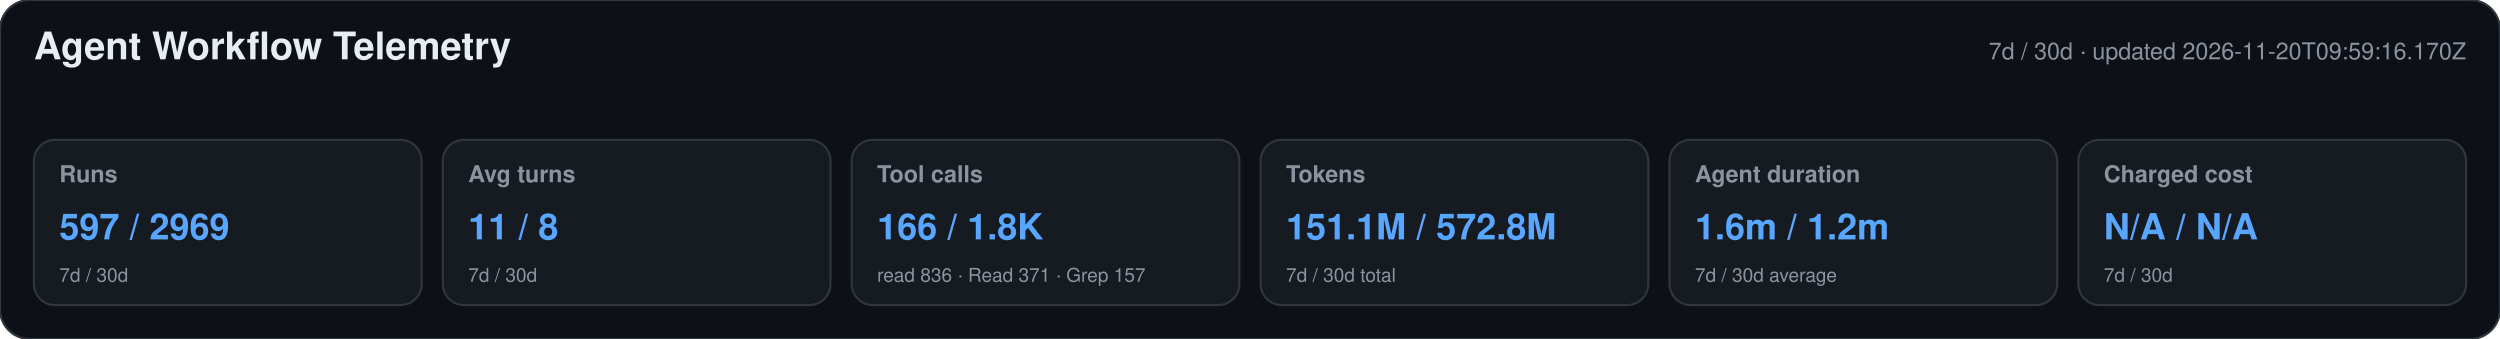
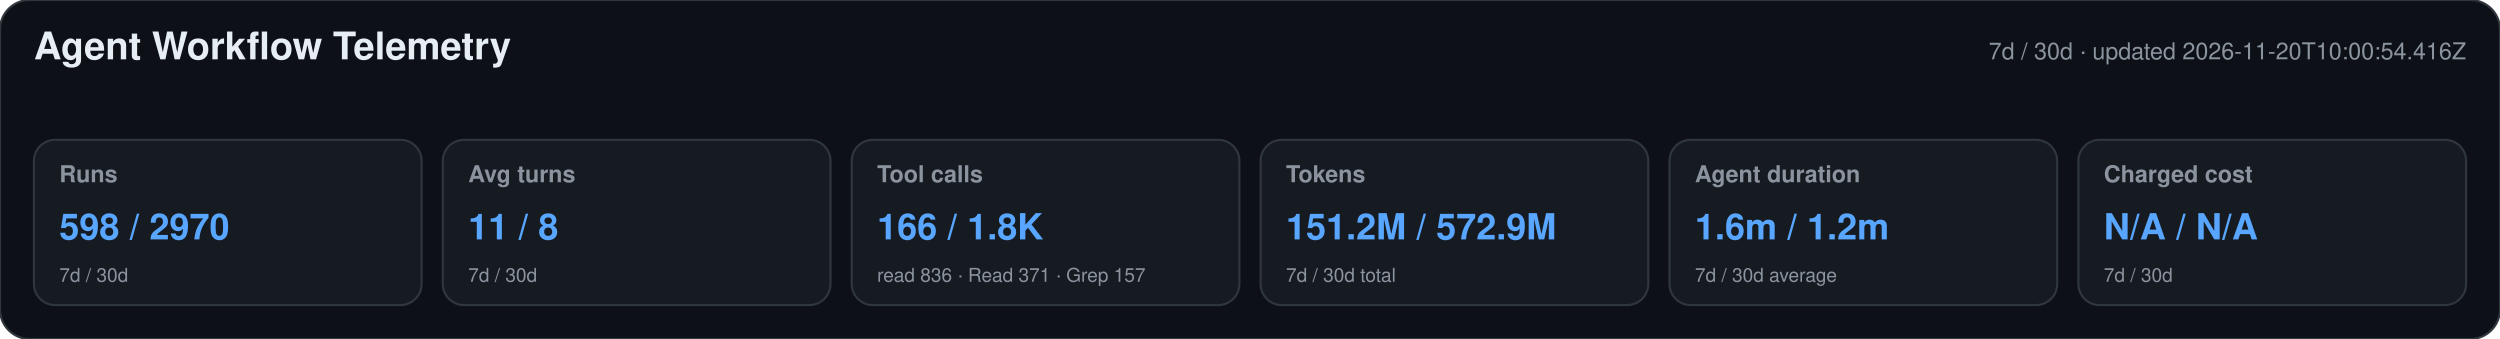
<svg xmlns="http://www.w3.org/2000/svg" width="1180" height="160" viewBox="0 0 1180 160" role="img" aria-labelledby="title desc">
  <style>text{font-family:-apple-system,BlinkMacSystemFont,"Segoe UI",Helvetica,Arial,sans-serif}.heading{font-size:18px;font-weight:650;fill:#e6edf3}.meta,.label,.secondary{fill:#8b949e}.meta,.label{font-size:11px}.label{font-weight:600}.primary{font-size:17px;font-weight:700;fill:#58a6ff}.secondary{font-size:9px}</style>
  <rect width="1180" height="160" rx="14" fill="#0d1117" stroke="#30363d" />
  <text x="16" y="28" class="heading">Agent Workflow Telemetry</text>
-   <text x="1164" y="28" text-anchor="end" class="meta">7d / 30d · updated 2026-11-20T09:59:16.170Z</text>
+   <text x="1164" y="28" text-anchor="end" class="meta">7d / 30d · updated 2026-11-20T10:00:54.416Z</text>
  <g>
    <rect x="16" y="66" width="183" height="78" rx="10" fill="#161b22" stroke="#30363d" />
    <text x="28" y="86" class="label">Runs</text>
-     <text x="28" y="113" class="primary">597 / 2969</text>
+     <text x="28" y="113" class="primary">598 / 2970</text>
    <text x="28" y="133" class="secondary">7d / 30d</text>
  </g>
  <g>
    <rect x="209" y="66" width="183" height="78" rx="10" fill="#161b22" stroke="#30363d" />
    <text x="221" y="86" class="label">Avg turns</text>
    <text x="221" y="113" class="primary">11 / 8</text>
    <text x="221" y="133" class="secondary">7d / 30d</text>
  </g>
  <g>
    <rect x="402" y="66" width="183" height="78" rx="10" fill="#161b22" stroke="#30363d" />
    <text x="414" y="86" class="label">Tool calls</text>
    <text x="414" y="113" class="primary">166 / 1.8K</text>
    <text x="414" y="133" class="secondary">read 836 · Read 371 · Grep 157</text>
  </g>
  <g>
    <rect x="595" y="66" width="183" height="78" rx="10" fill="#161b22" stroke="#30363d" />
    <text x="607" y="86" class="label">Tokens</text>
-     <text x="607" y="113" class="primary">151.1M / 572.8M</text>
+     <text x="607" y="113" class="primary">151.2M / 572.9M</text>
    <text x="607" y="133" class="secondary">7d / 30d total</text>
  </g>
  <g>
    <rect x="788" y="66" width="183" height="78" rx="10" fill="#161b22" stroke="#30363d" />
    <text x="800" y="86" class="label">Agent duration</text>
    <text x="800" y="113" class="primary">1.6m / 1.2m</text>
    <text x="800" y="133" class="secondary">7d / 30d average</text>
  </g>
  <g>
    <rect x="981" y="66" width="183" height="78" rx="10" fill="#161b22" stroke="#30363d" />
    <text x="993" y="86" class="label">Charged cost</text>
    <text x="993" y="113" class="primary">N/A / N/A</text>
    <text x="993" y="133" class="secondary">7d / 30d</text>
  </g>
</svg>
